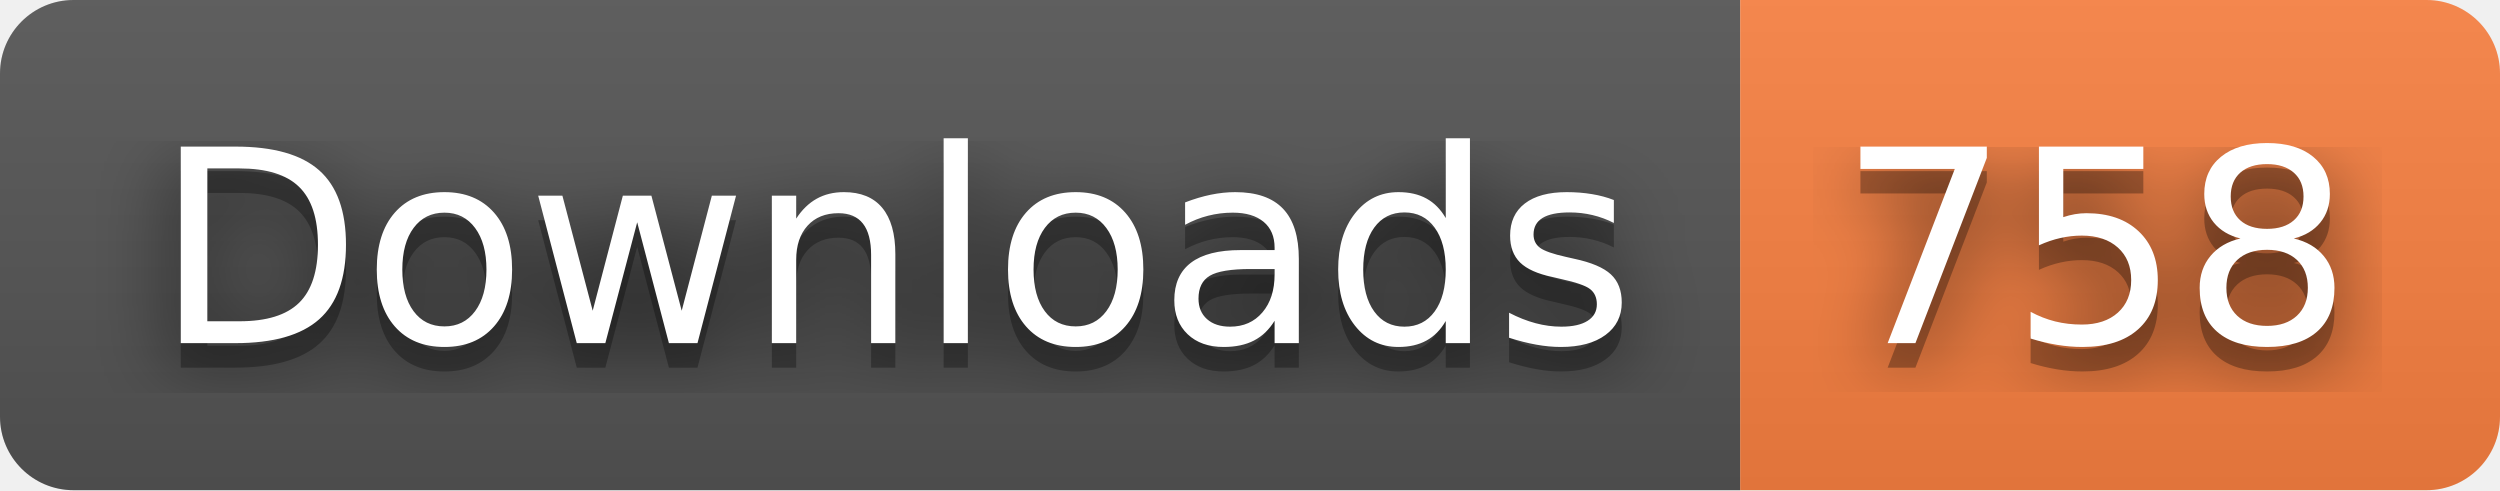
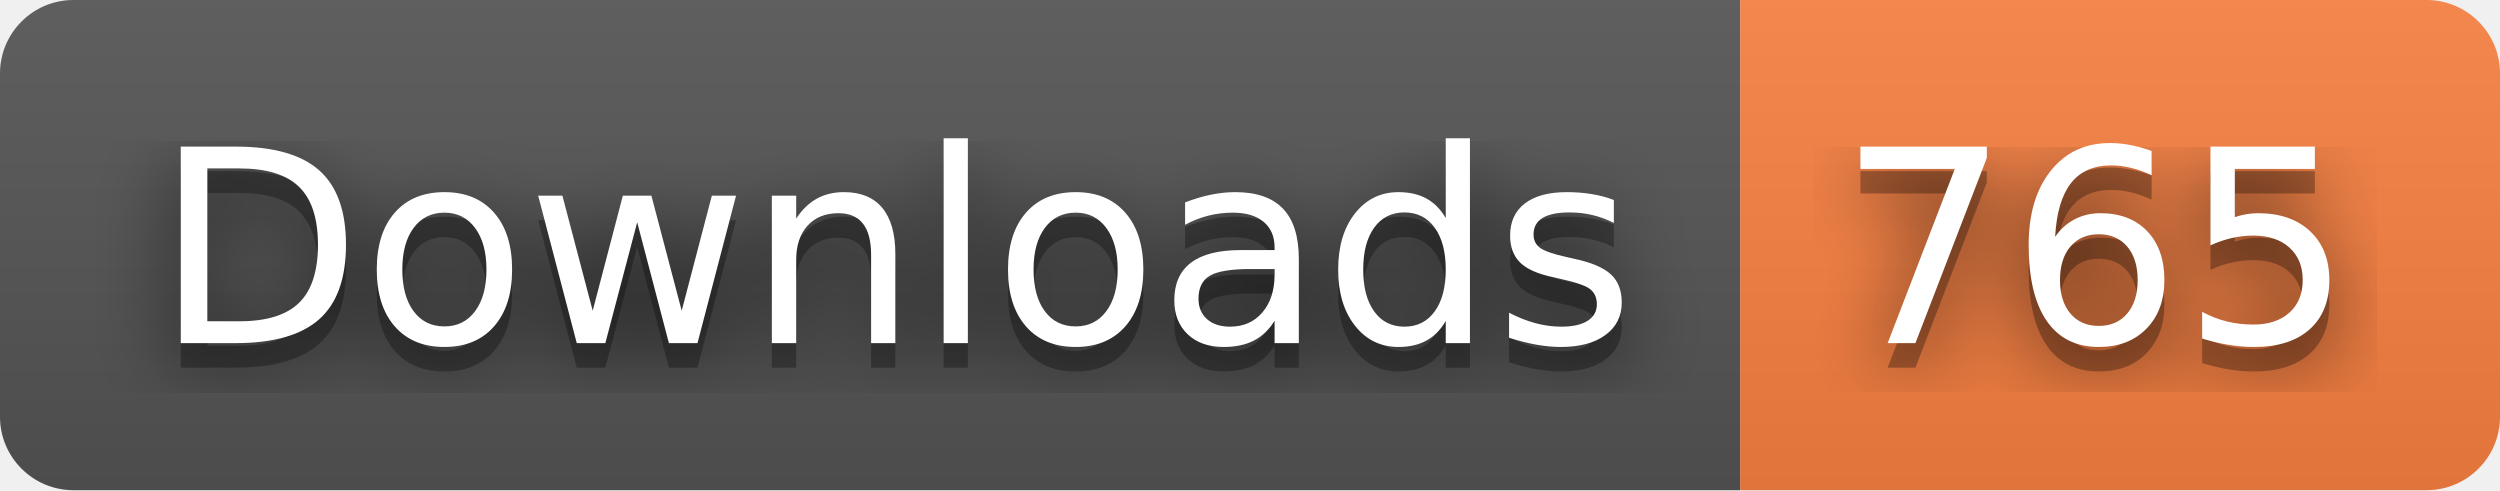
- <svg xmlns="http://www.w3.org/2000/svg" width="102" height="20" role="img" aria-label="Downloads: 758">
+ <svg xmlns="http://www.w3.org/2000/svg" width="102" height="20" role="img" aria-label="Downloads: 765">
  <filter id="blur">
    <feGaussianBlur stdDeviation="16" />
  </filter>
  <linearGradient id="s" x2="0" y2="100%">
    <stop offset="0" stop-color="#bbb" stop-opacity=".1" />
    <stop offset="1" stop-opacity=".1" />
  </linearGradient>
  <clipPath id="r">
    <rect width="102" height="20" rx="3" />
  </clipPath>
  <g clip-path="url(#r)">
    <rect width="71" height="20" fill="#555" />
    <rect x="71" width="31" height="20" fill="#fa8142" />
    <rect width="102" height="20" fill="url(#s)" />
  </g>
  <g fill="#fff" text-anchor="middle" font-family="Verdana,Geneva,DejaVu Sans,sans-serif" text-rendering="geometricPrecision" font-size="110">
    <g transform="scale(.1)">
      <g aria-hidden="true" fill="#010101">
        <text x="365" y="150" fill-opacity=".8" filter="url(#blur)" textLength="610">Downloads</text>
        <text x="365" y="150" fill-opacity=".3" textLength="610">Downloads</text>
      </g>
      <text x="365" y="140" textLength="610">Downloads</text>
    </g>
    <g transform="scale(.1)">
      <g aria-hidden="true" fill="#010101">
-         <text x="855" y="150" fill-opacity=".8" filter="url(#blur)" textLength="210">758</text>
-         <text x="855" y="150" fill-opacity=".3" textLength="210">758</text>
+         <text x="855" y="150" fill-opacity=".8" filter="url(#blur)" textLength="210">765</text>
+         <text x="855" y="150" fill-opacity=".3" textLength="210">765</text>
      </g>
-       <text x="855" y="140" textLength="210">758</text>
+       <text x="855" y="140" textLength="210">765</text>
    </g>
  </g>
</svg>
